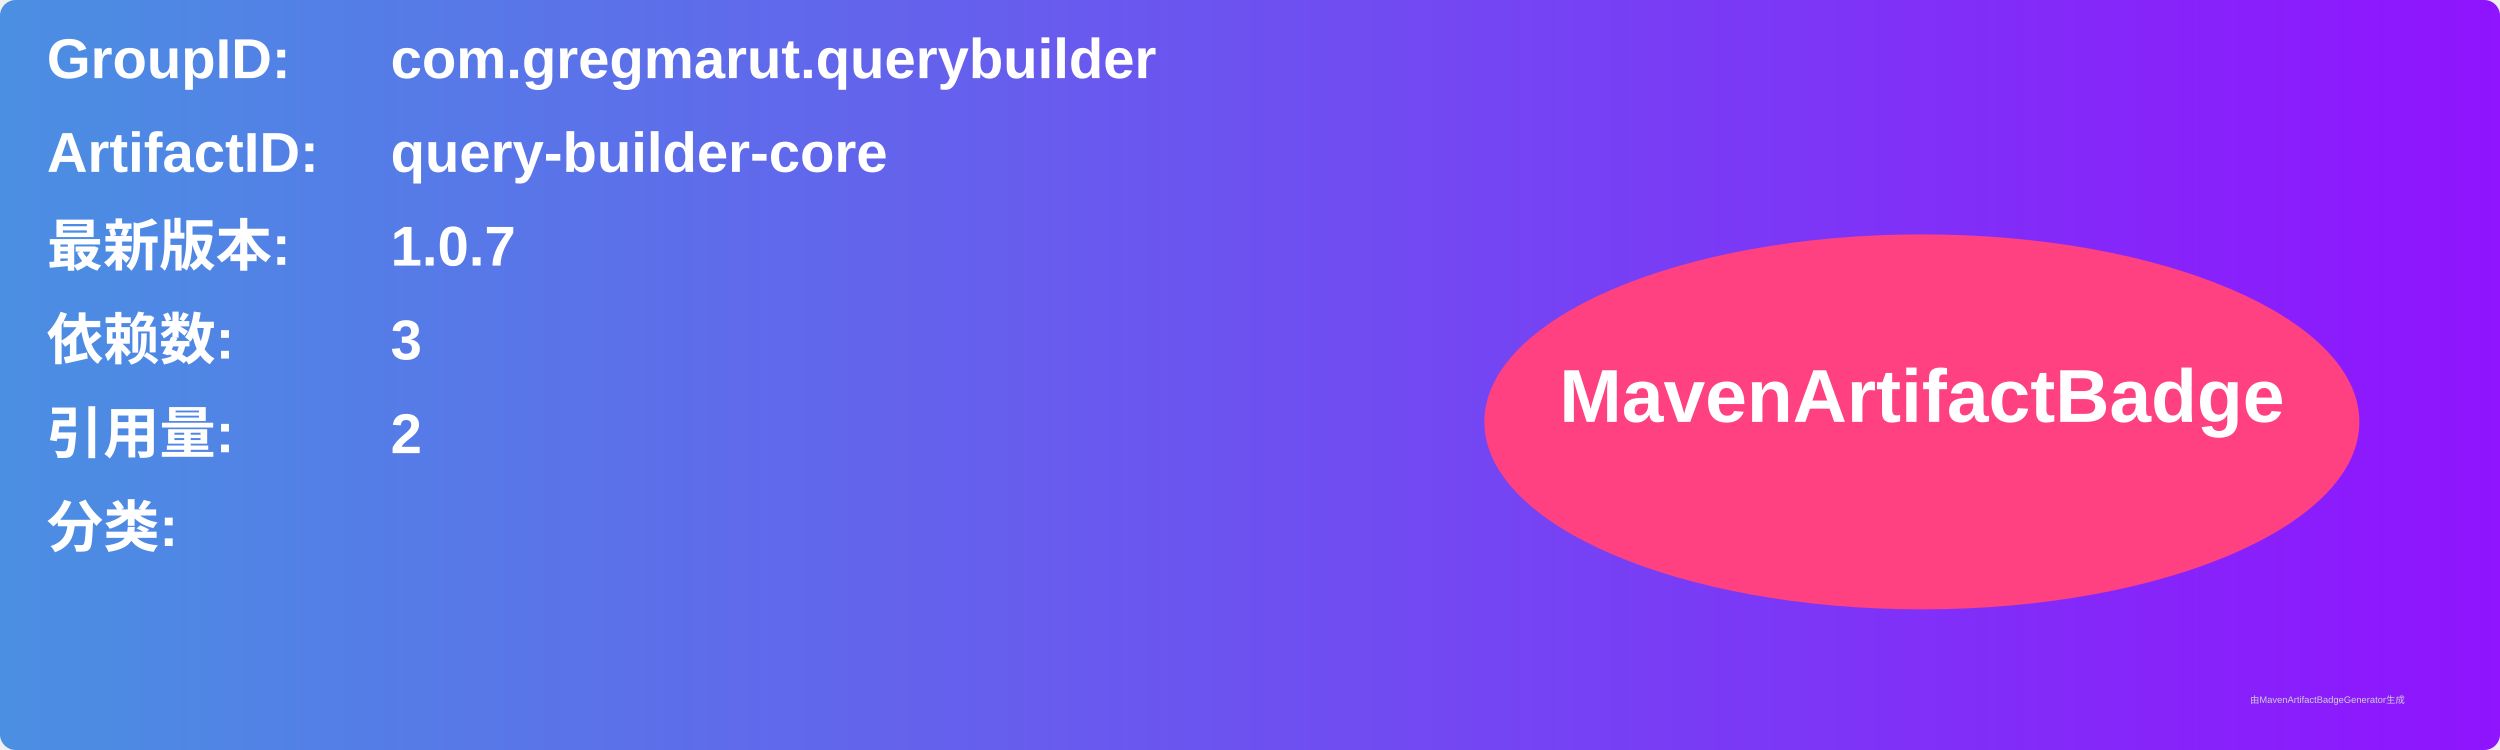
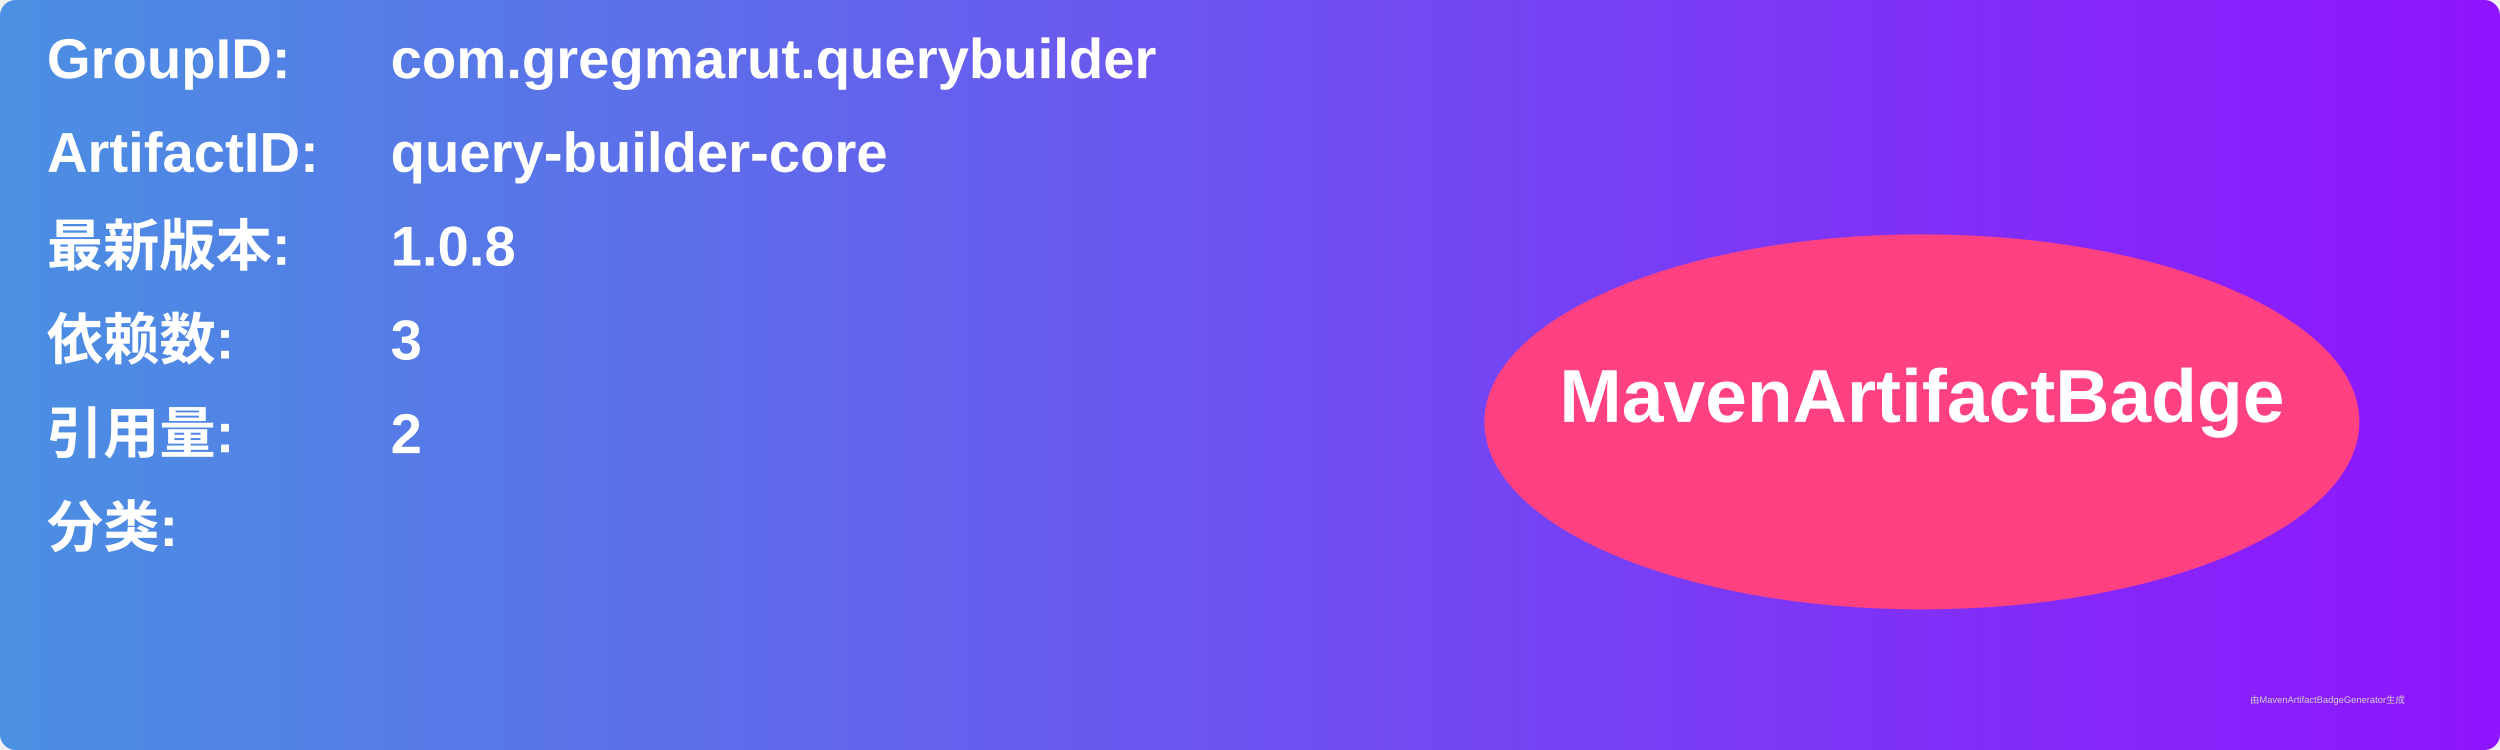
<svg xmlns="http://www.w3.org/2000/svg" width="800" height="240" viewBox="0 0 800 240">
  <linearGradient id="grad" x1="0%" y1="0%" x2="100%" y2="0%">
    <stop offset="0%" stop-color="#4a90e2" />
    <stop offset="100%" stop-color="#9013fe" />
  </linearGradient>
  <rect width="100%" height="100%" rx="5" ry="5" fill="url(#grad)" />
  <g transform="translate(15, 15)">
    <text x="0" y="10" font-family="Arial" font-size="18" fill="white" font-weight="bold" width="260">GroupID:</text>
    <text x="110" y="10" font-family="Arial" font-size="18" fill="white" font-weight="bold" width="460">com.gregmarut.querybuilder</text>
    <text x="0" y="40" font-family="Arial" font-size="18" fill="white" font-weight="bold" width="260">ArtifactID:</text>
    <text x="110" y="40" font-family="Arial" font-size="18" fill="white" font-weight="bold" width="460">query-builder-core</text>
    <text x="0" y="70" font-family="Arial" font-size="18" fill="white" font-weight="bold">最新版本:</text>
    <text x="110" y="70" font-family="Arial" font-size="18" fill="white" font-weight="bold">
-       <tspan font-weight="bold">1.0.7</tspan>
+       <tspan font-weight="bold">1.0.8</tspan>
    </text>
    <text x="0" y="100" font-family="Arial" font-size="18" fill="white" font-weight="bold">依赖数: </text>
    <text x="110" y="100" font-family="Arial" font-size="18" fill="white">
      <tspan font-weight="bold">3</tspan>
    </text>
    <text x="0" y="130" font-family="Arial" font-size="18" fill="white" font-weight="bold">引用量: </text>
    <text x="110" y="130" font-family="Arial" font-size="18" fill="white">
      <tspan font-weight="bold">2</tspan>
    </text>
    <text x="0" y="160" font-family="Arial" font-size="18" fill="white" font-weight="bold">分类:</text>
    <text x="10" y="190" font-family="Arial" font-size="10" fill="white">
      <tspan font-weight="bold" />
    </text>
    <ellipse cx="600" cy="120" rx="140" ry="60" fill="#ff4081" />
    <text x="600" y="120" text-anchor="middle" font-family="Arial" font-size="24" fill="white" font-weight="bold">MavenArtifactBadge</text>
  </g>
  <text x="720" y="225" font-family="Arial" font-size="3" fill="#d0d0d0">由MavenArtifactBadgeGenerator生成</text>
</svg>
